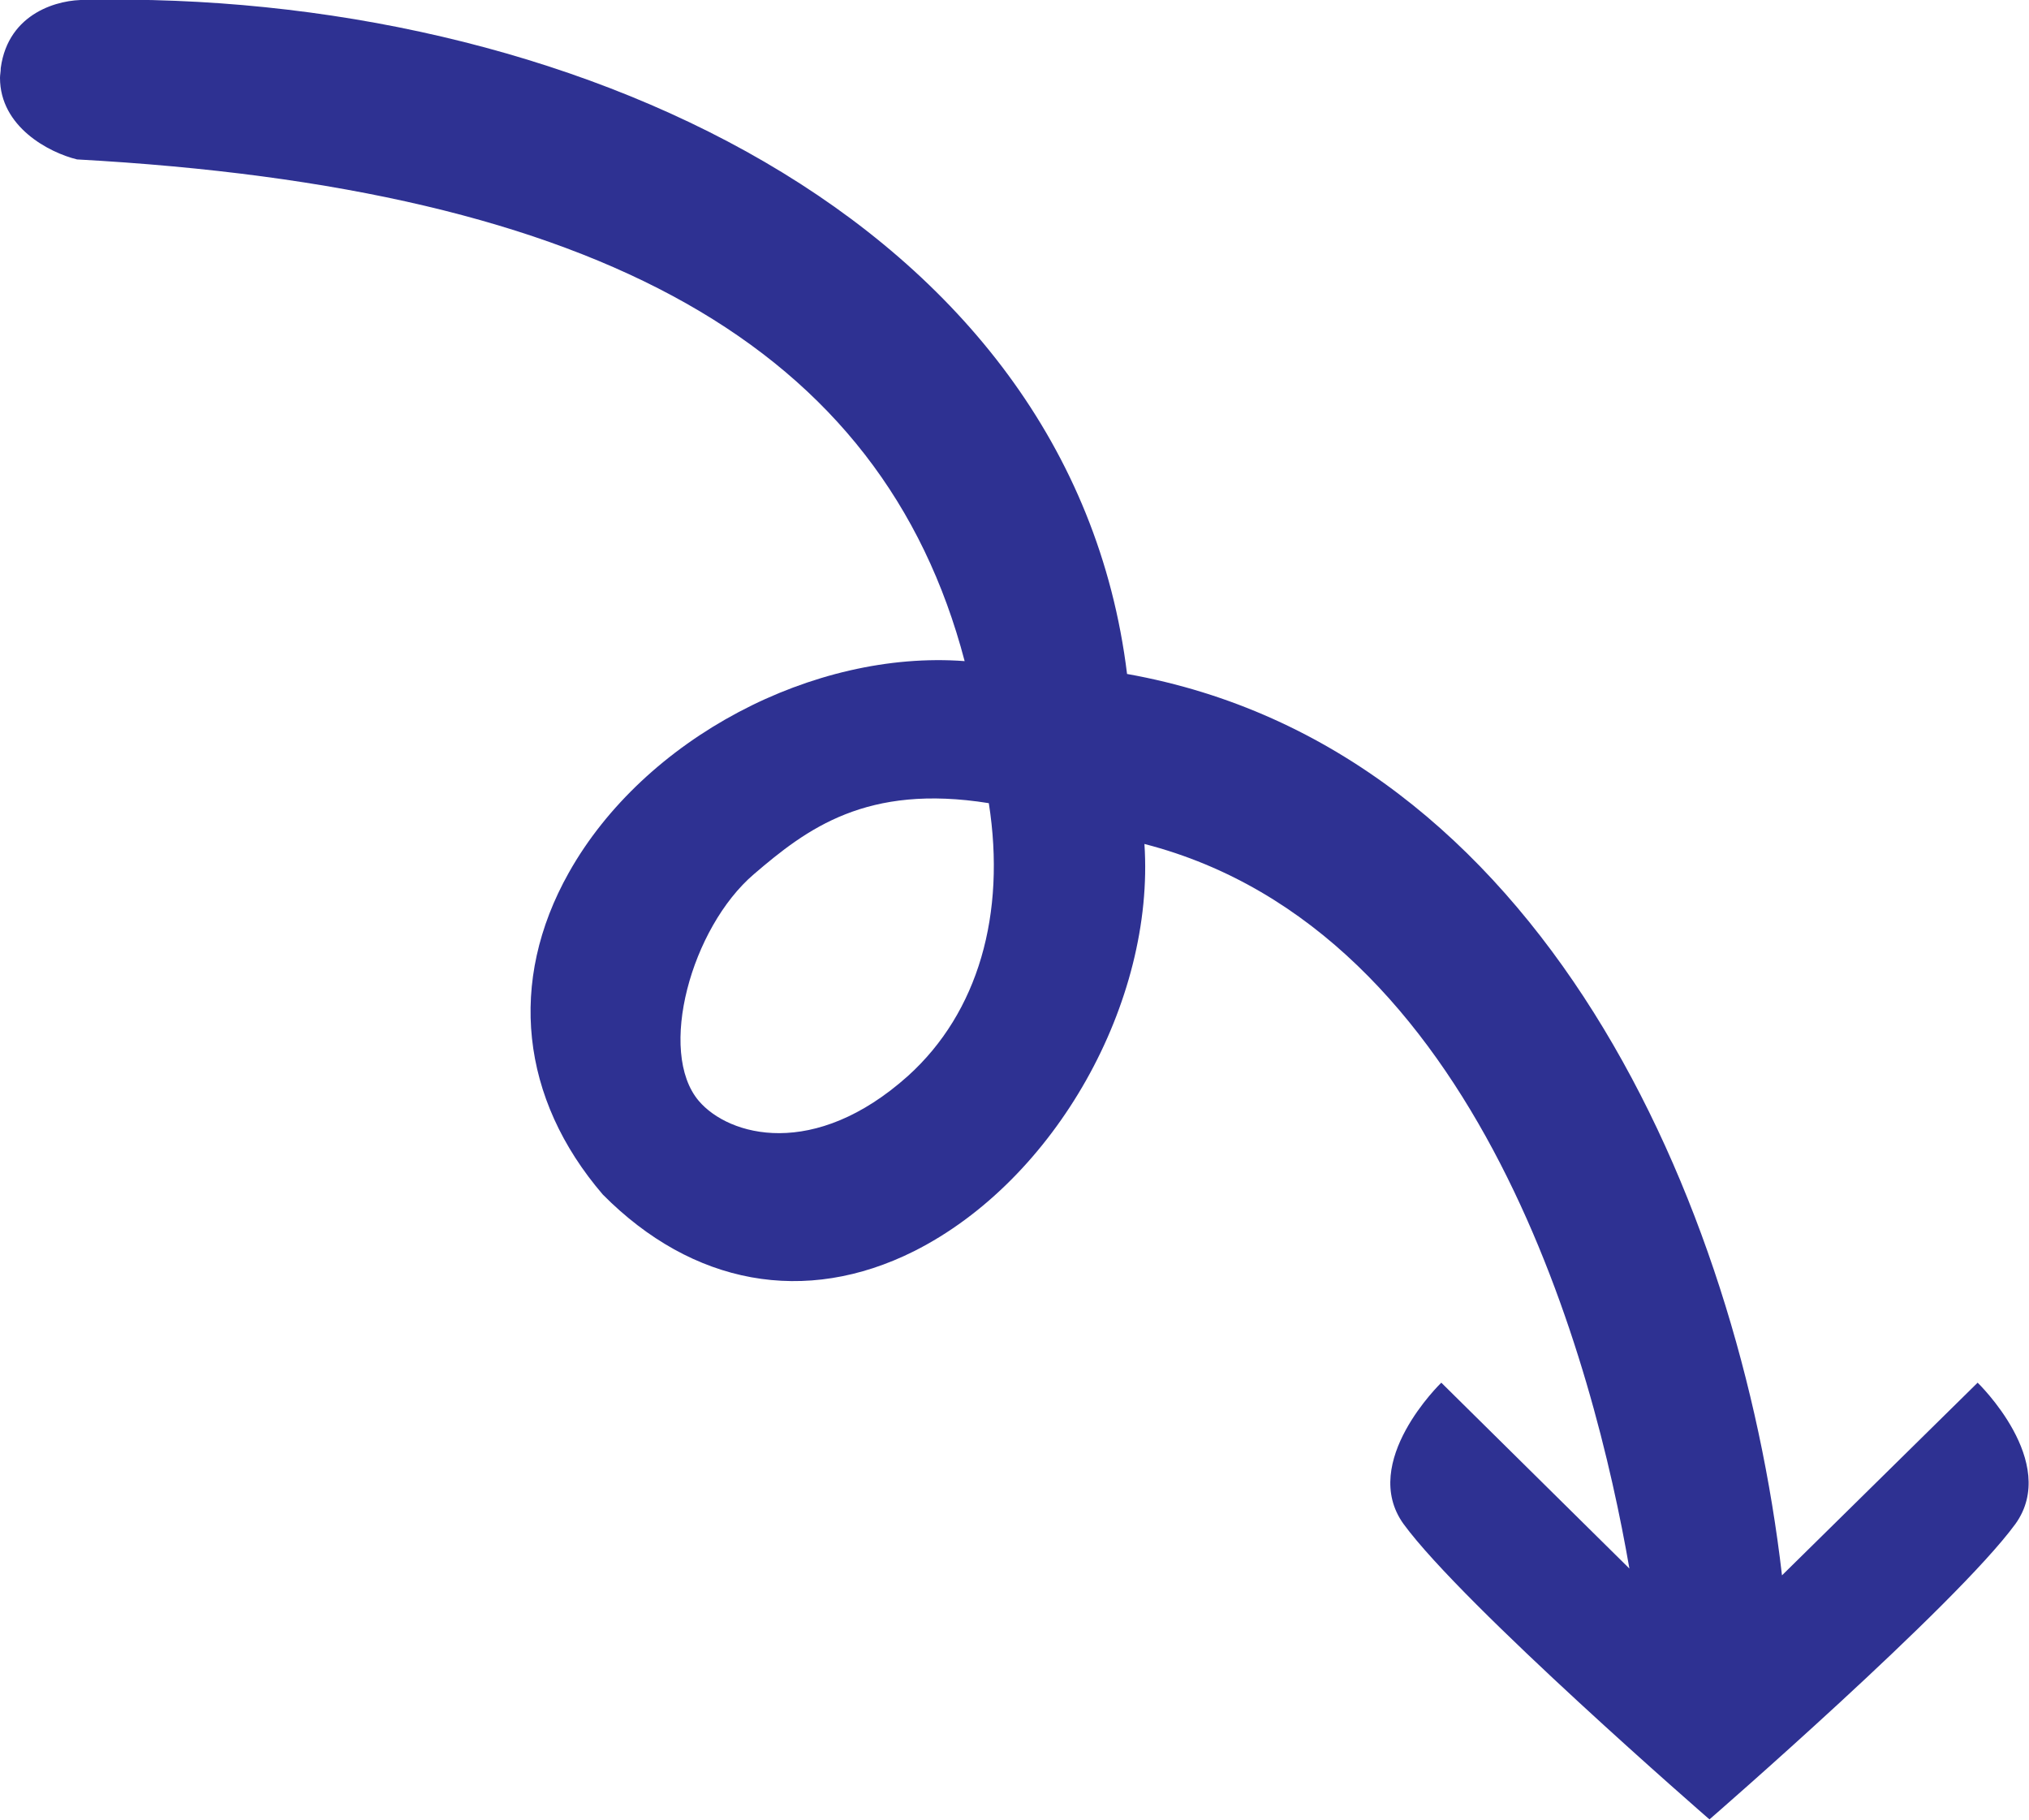
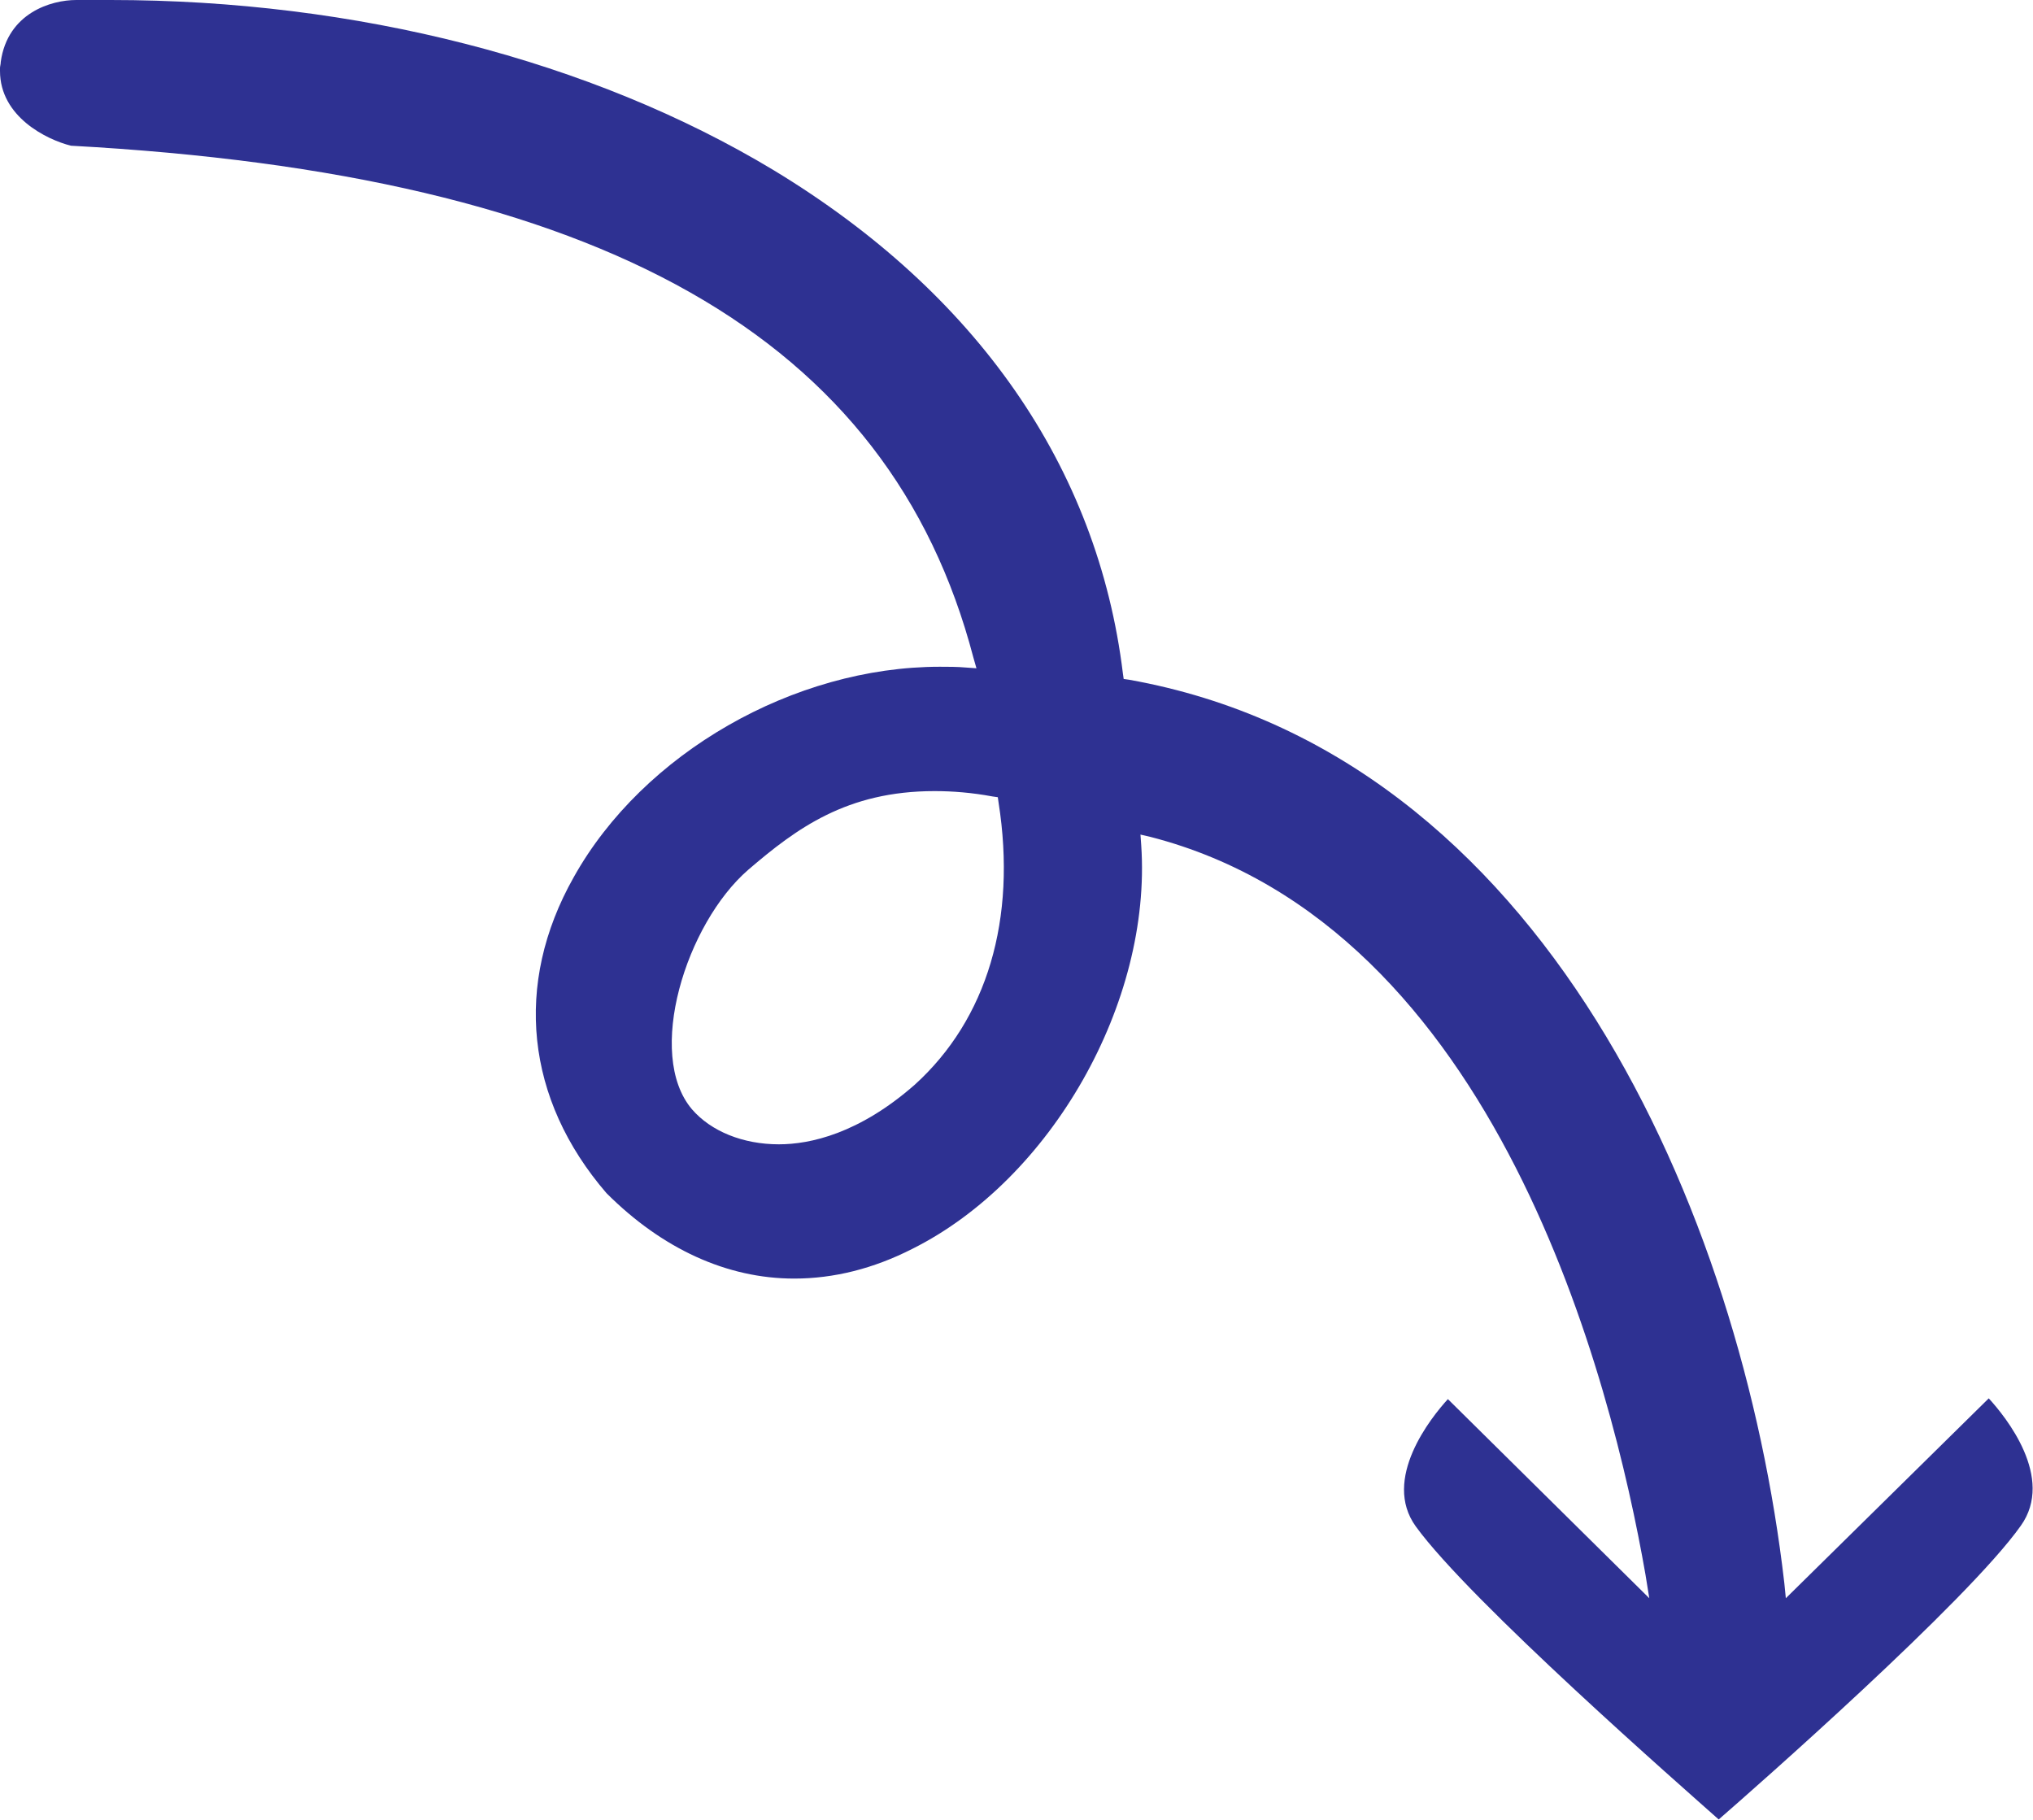
- <svg xmlns="http://www.w3.org/2000/svg" version="1.1" id="Layer_1" x="0px" y="0px" viewBox="0 0 268.6 240.8" style="enable-background:new 0 0 268.6 240.8;" xml:space="preserve">
+ <svg xmlns="http://www.w3.org/2000/svg" version="1.1" id="Layer_1" x="0px" y="0px" viewBox="0 0 266.5 238.5" style="enable-background:new 0 0 266.5 238.5;" xml:space="preserve">
  <style type="text/css">
	.st0{fill:#2E3192;}
</style>
-   <path class="st0" d="M261.8,183l-25.9,25.5c-5.7-49.3-31.8-109.5-86.7-119.3C141.8,28.8,74.6-1.4,11.3,0C7.9-0.1,1.1,1.6,0.1,9  C0.1,9.5,0,9.9,0,10.3c0,6.5,6.5,9.9,10.2,10.8C79.5,24.9,116.8,46,127.7,87.5c-20-1.5-42.4,10.2-52.4,28  c-8.1,14.4-6.4,29.9,4.5,42.6c11.9,12,26.8,14.7,41.2,7.5c18.7-9.4,31.9-33,30.5-53.9c44.6,11.5,59.6,69.3,64.2,95.9L190.8,183  c0,0-10.9,10.5-5,18.7c7.9,10.8,40.5,39.1,40.5,39.1s32.6-28.3,40.5-39.1C272.7,193.5,261.8,183,261.8,183L261.8,183z M120.2,142.4  c-12.4,11.1-23.7,8-27.7,3.3c-5.5-6.5-1-22.9,7.3-30c7-6,14.9-12,31.1-9.4C133.2,121,129.5,134,120.2,142.4L120.2,142.4z" />
+   <g>
+     <path class="st0" d="M225.3,238.5c-4.6-4.1-32.6-28.6-39.7-38.4c-4.5-6.2,2-14.3,4.2-16.7l26.4,26.1l-0.5-3.1   c-4.4-25.2-19.4-85-64.9-96.7l-1.3-0.3l0.1,1.4c1.4,20.6-11.8,43.8-30,52.9c-5.1,2.6-10.3,3.9-15.5,3.9c-8.8,0-17.3-3.9-24.6-11.2   C68.9,144.1,67.3,129,75.2,115c9.1-16.3,28.9-27.6,48-27.6c1.1,0,2.3,0,3.4,0.1l1.4,0.1l-0.4-1.4c-11-42-48.6-63.3-118.3-67.1   C6.1,18.3,0,15.3,0,9.3C0,9.2,0,9,0,8.9c0-0.2,0.1-0.5,0.1-0.8C1,1.7,6.7,0,10,0l0.3,0c1.5,0,2.8,0,4.2,0c32.1,0,63,7.9,86.9,22.3   c26.6,16.1,42.5,38.9,45.8,66l0.1,0.7l0.7,0.1c54.4,9.7,80.3,69.9,85.9,118.4l0.2,2l26.6-26.2c2.2,2.4,8.7,10.4,4.2,16.7   C257.9,209.9,229.9,234.5,225.3,238.5z M122.5,103.7c-11.5,0-18.1,4.9-24.4,10.3c-8.2,7.1-13.5,24.2-7.4,31.4   c2.5,2.9,6.7,4.6,11.4,4.6c4.1,0,10.5-1.4,17.8-7.8c9.5-8.6,13.4-21.7,11-37l-0.1-0.7l-0.7-0.1   C127.4,103.9,124.9,103.7,122.5,103.7z" />
+   </g>
+   <path class="st0" d="M626.8,212.6l-25.9,25.5c-5.7-49.3-31.8-109.5-86.7-119.3c-7.4-60.4-74.6-90.6-137.9-89.2  c-3.4-0.1-10.2,1.6-11.2,9c0,0.5-0.1,0.9-0.1,1.3c0,6.5,6.5,9.9,10.2,10.8c69.3,3.8,106.6,24.9,117.5,66.4  c-20-1.5-42.4,10.2-52.4,28c-8.1,14.4-6.4,29.9,4.5,42.6c11.9,12,26.8,14.7,41.2,7.5c18.7-9.4,31.9-33,30.5-53.9  c44.6,11.5,59.6,69.3,64.2,95.9l-24.9-24.6c0,0-10.9,10.5-5,18.7c7.9,10.8,40.5,39.1,40.5,39.1s32.6-28.3,40.5-39.1  C637.7,223.1,626.8,212.6,626.8,212.6L626.8,212.6z M485.2,172c-12.4,11.1-23.7,8-27.7,3.3c-5.5-6.5-1-22.9,7.3-30  c7-6,14.9-12,31.1-9.4C498.2,150.6,494.5,163.6,485.2,172L485.2,172z" />
</svg>
